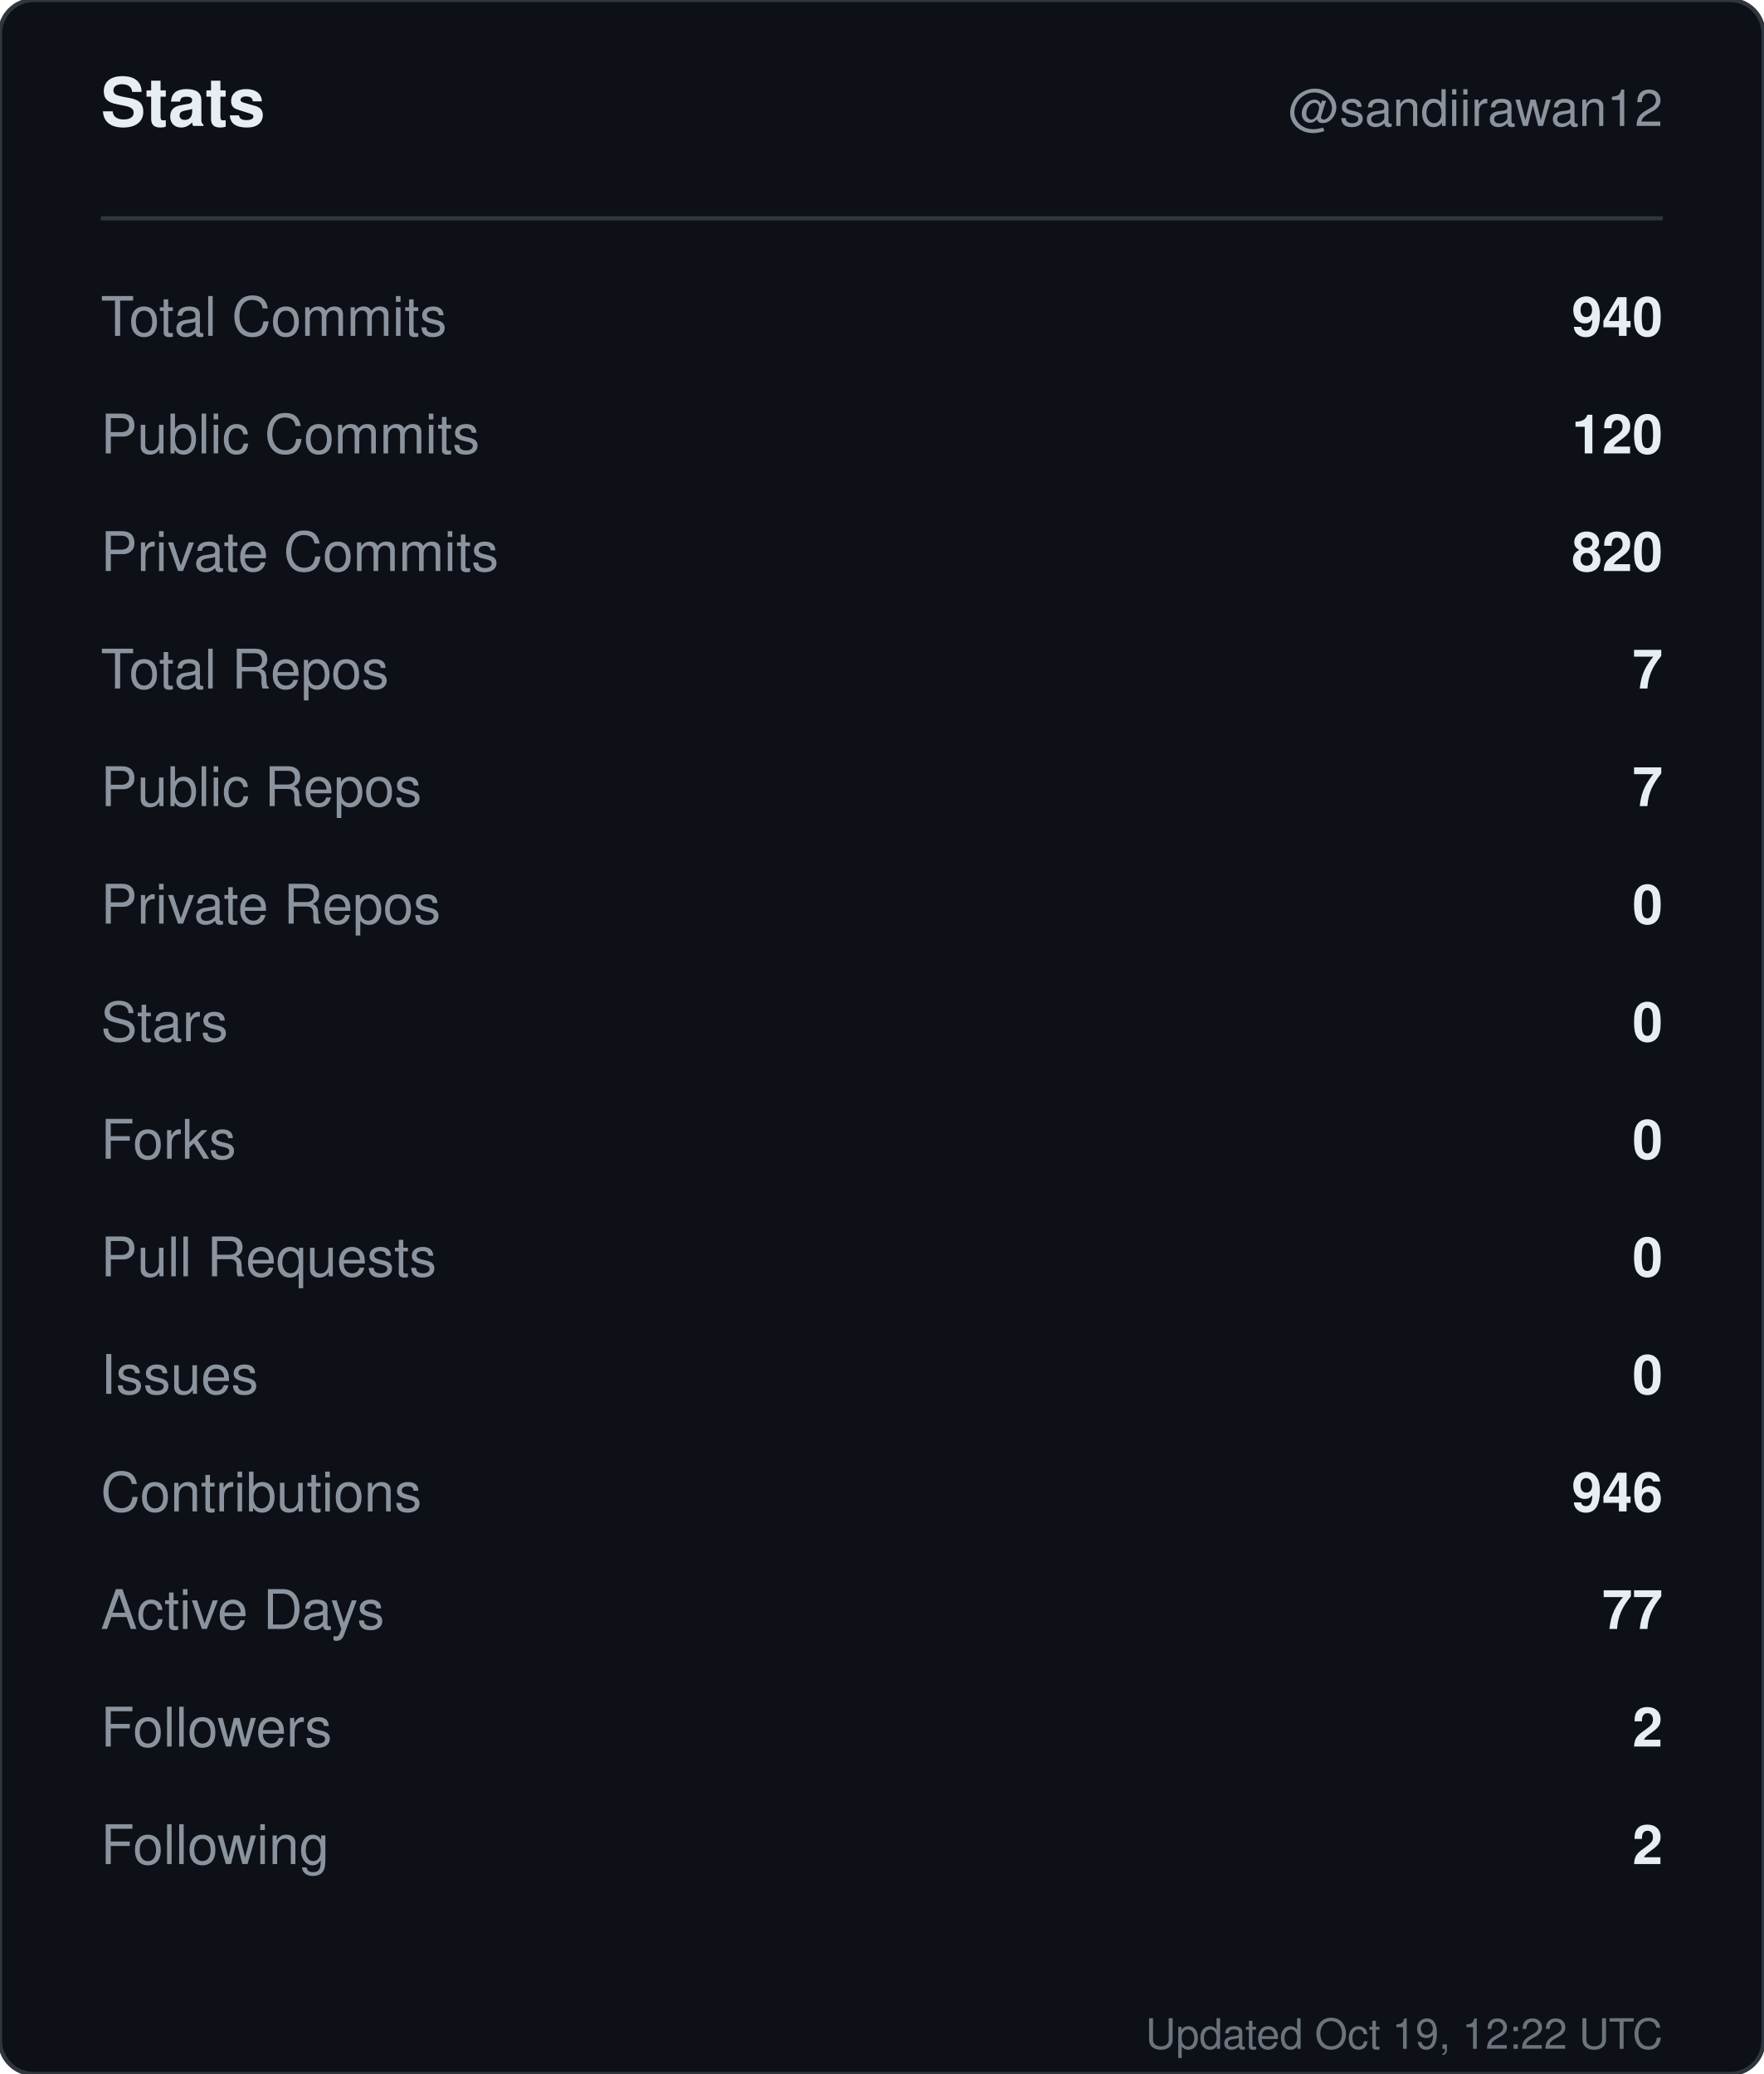
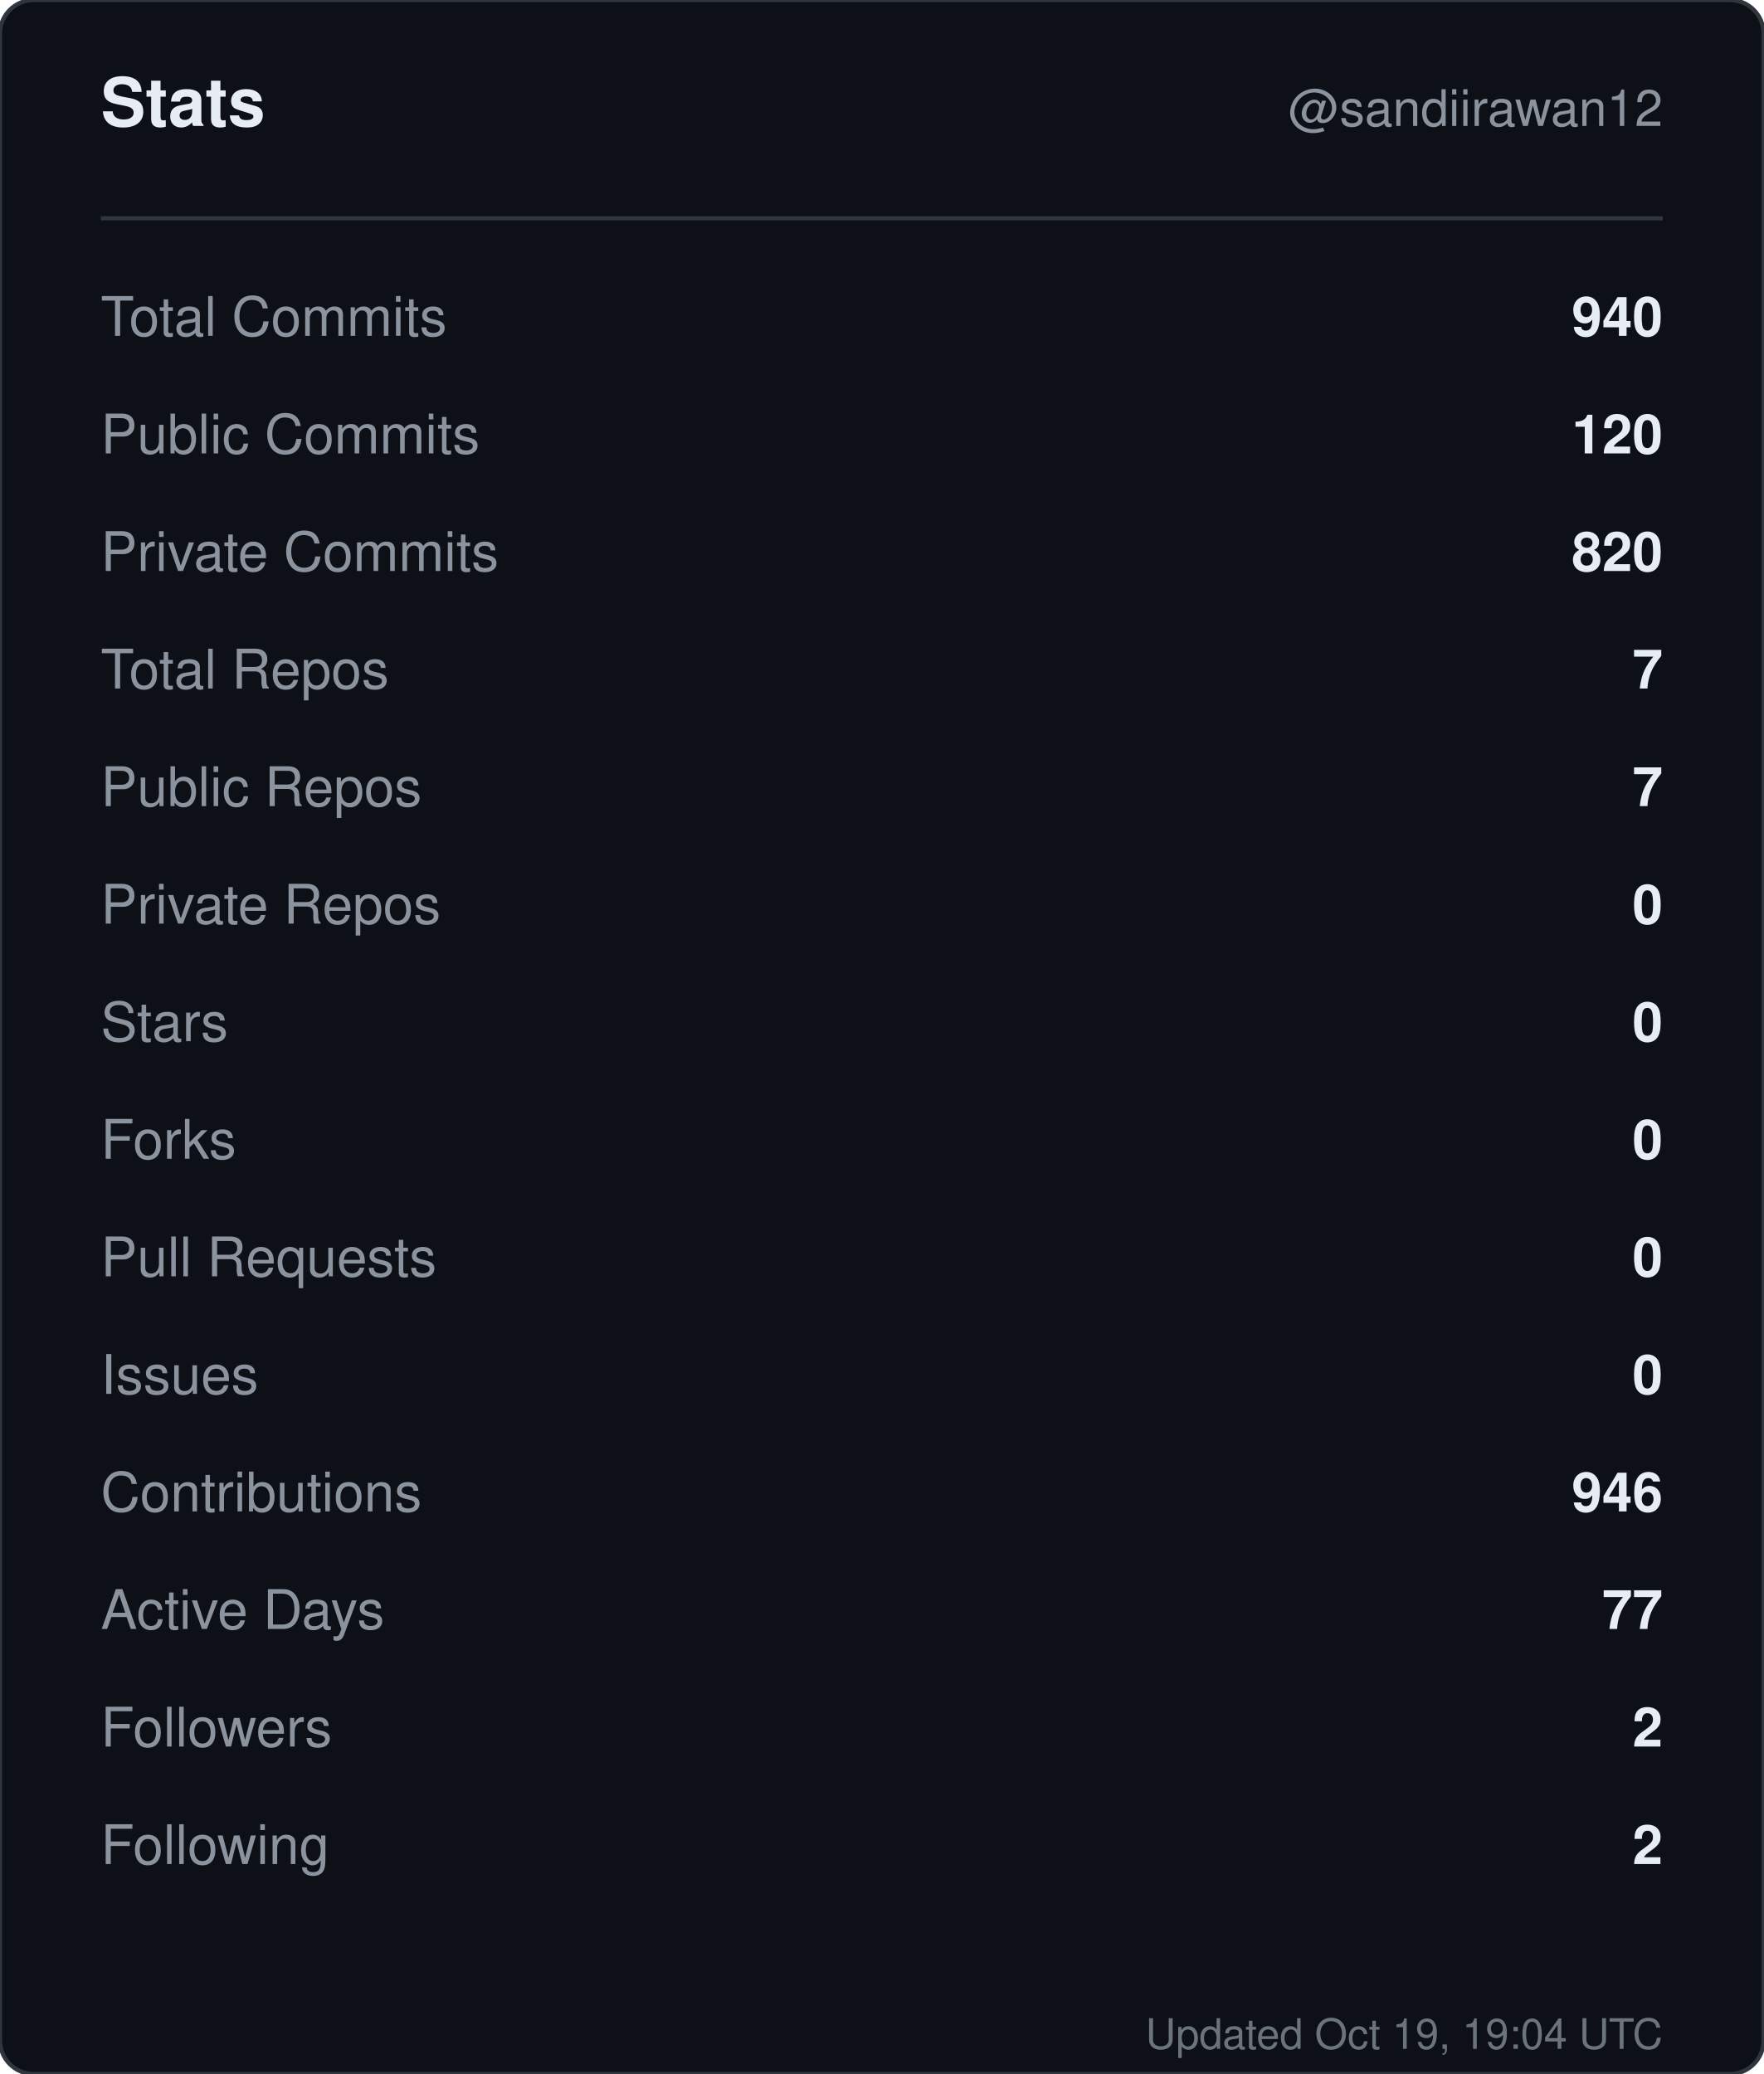
<svg xmlns="http://www.w3.org/2000/svg" width="420" height="494" viewBox="0 0 420 494" role="img" aria-label="Stats for sandiirawan12">
  <rect width="420" height="494" rx="8" fill="#0d1117" stroke="#30363d" />
  <g font-family="-apple-system, BlinkMacSystemFont, Segoe UI, Helvetica, Arial, sans-serif">
    <text x="24" y="30" fill="#e6edf3" font-size="16" font-weight="700">Stats</text>
    <text x="396" y="30" fill="#8b949e" font-size="12" text-anchor="end">@sandiirawan12</text>
    <line x1="24" y1="52" x2="396" y2="52" stroke="#30363d" />
    <text x="24" y="80" fill="#8b949e" font-size="13">Total Commits</text>
    <text x="396" y="80" fill="#e6edf3" font-size="13" font-weight="600" text-anchor="end">940</text>
    <text x="24" y="108" fill="#8b949e" font-size="13">Public Commits</text>
    <text x="396" y="108" fill="#e6edf3" font-size="13" font-weight="600" text-anchor="end">120</text>
    <text x="24" y="136" fill="#8b949e" font-size="13">Private Commits</text>
    <text x="396" y="136" fill="#e6edf3" font-size="13" font-weight="600" text-anchor="end">820</text>
    <text x="24" y="164" fill="#8b949e" font-size="13">Total Repos</text>
    <text x="396" y="164" fill="#e6edf3" font-size="13" font-weight="600" text-anchor="end">7</text>
    <text x="24" y="192" fill="#8b949e" font-size="13">Public Repos</text>
    <text x="396" y="192" fill="#e6edf3" font-size="13" font-weight="600" text-anchor="end">7</text>
    <text x="24" y="220" fill="#8b949e" font-size="13">Private Repos</text>
    <text x="396" y="220" fill="#e6edf3" font-size="13" font-weight="600" text-anchor="end">0</text>
    <text x="24" y="248" fill="#8b949e" font-size="13">Stars</text>
    <text x="396" y="248" fill="#e6edf3" font-size="13" font-weight="600" text-anchor="end">0</text>
    <text x="24" y="276" fill="#8b949e" font-size="13">Forks</text>
    <text x="396" y="276" fill="#e6edf3" font-size="13" font-weight="600" text-anchor="end">0</text>
    <text x="24" y="304" fill="#8b949e" font-size="13">Pull Requests</text>
    <text x="396" y="304" fill="#e6edf3" font-size="13" font-weight="600" text-anchor="end">0</text>
    <text x="24" y="332" fill="#8b949e" font-size="13">Issues</text>
    <text x="396" y="332" fill="#e6edf3" font-size="13" font-weight="600" text-anchor="end">0</text>
    <text x="24" y="360" fill="#8b949e" font-size="13">Contributions</text>
    <text x="396" y="360" fill="#e6edf3" font-size="13" font-weight="600" text-anchor="end">946</text>
    <text x="24" y="388" fill="#8b949e" font-size="13">Active Days</text>
    <text x="396" y="388" fill="#e6edf3" font-size="13" font-weight="600" text-anchor="end">77</text>
    <text x="24" y="416" fill="#8b949e" font-size="13">Followers</text>
    <text x="396" y="416" fill="#e6edf3" font-size="13" font-weight="600" text-anchor="end">2</text>
    <text x="24" y="444" fill="#8b949e" font-size="13">Following</text>
    <text x="396" y="444" fill="#e6edf3" font-size="13" font-weight="600" text-anchor="end">2</text>
-     <text x="396" y="488" fill="#8b949e" font-size="10" text-anchor="end" opacity="0.75">Updated Oct 19, 12:22 UTC</text>
+     <text x="396" y="488" fill="#8b949e" font-size="10" text-anchor="end" opacity="0.75">Updated Oct 19, 19:04 UTC</text>
  </g>
</svg>
